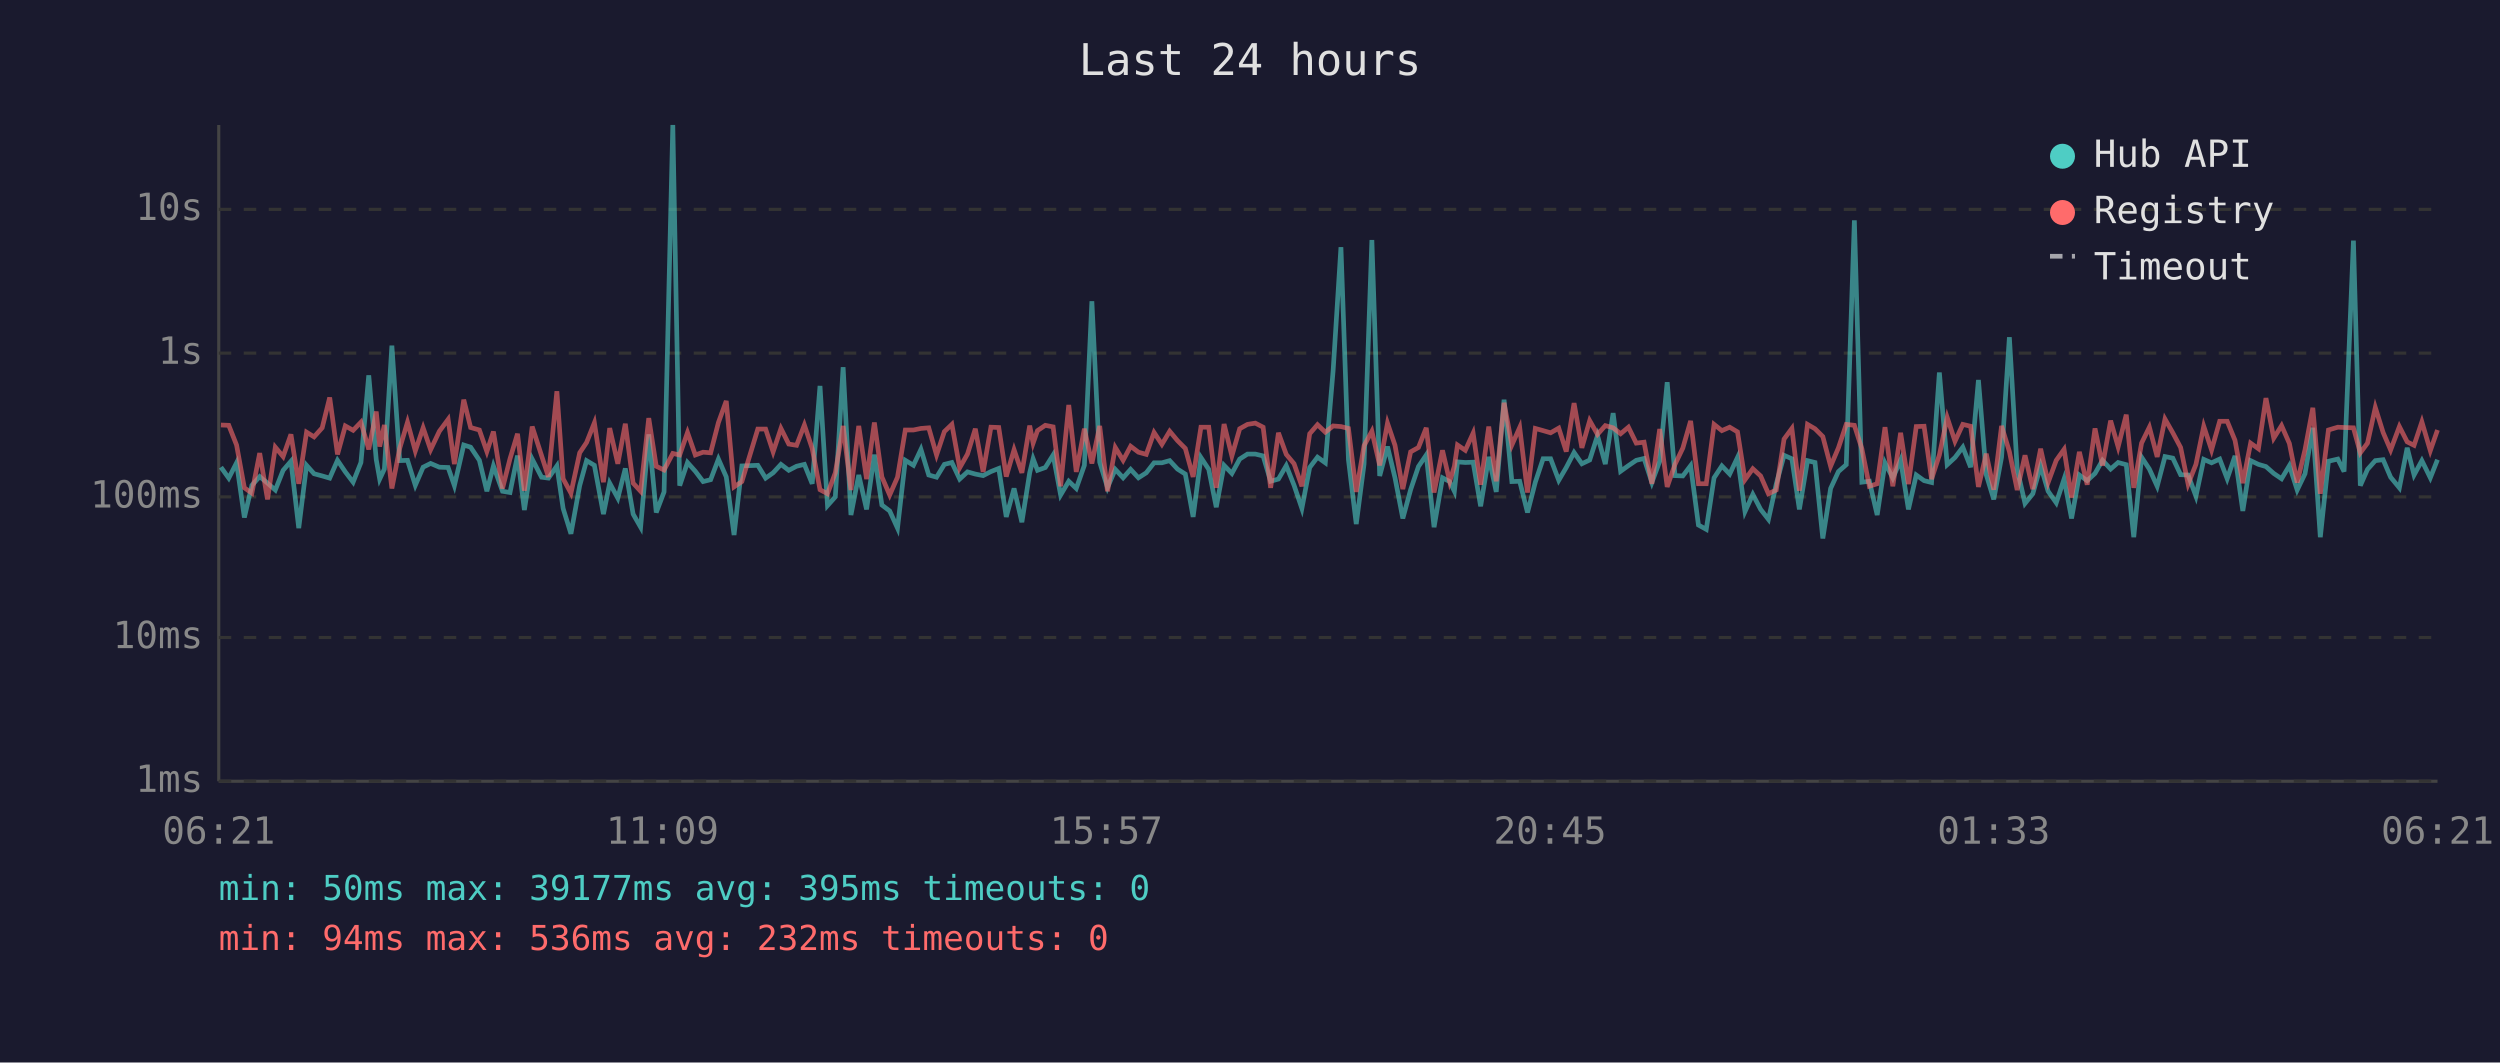
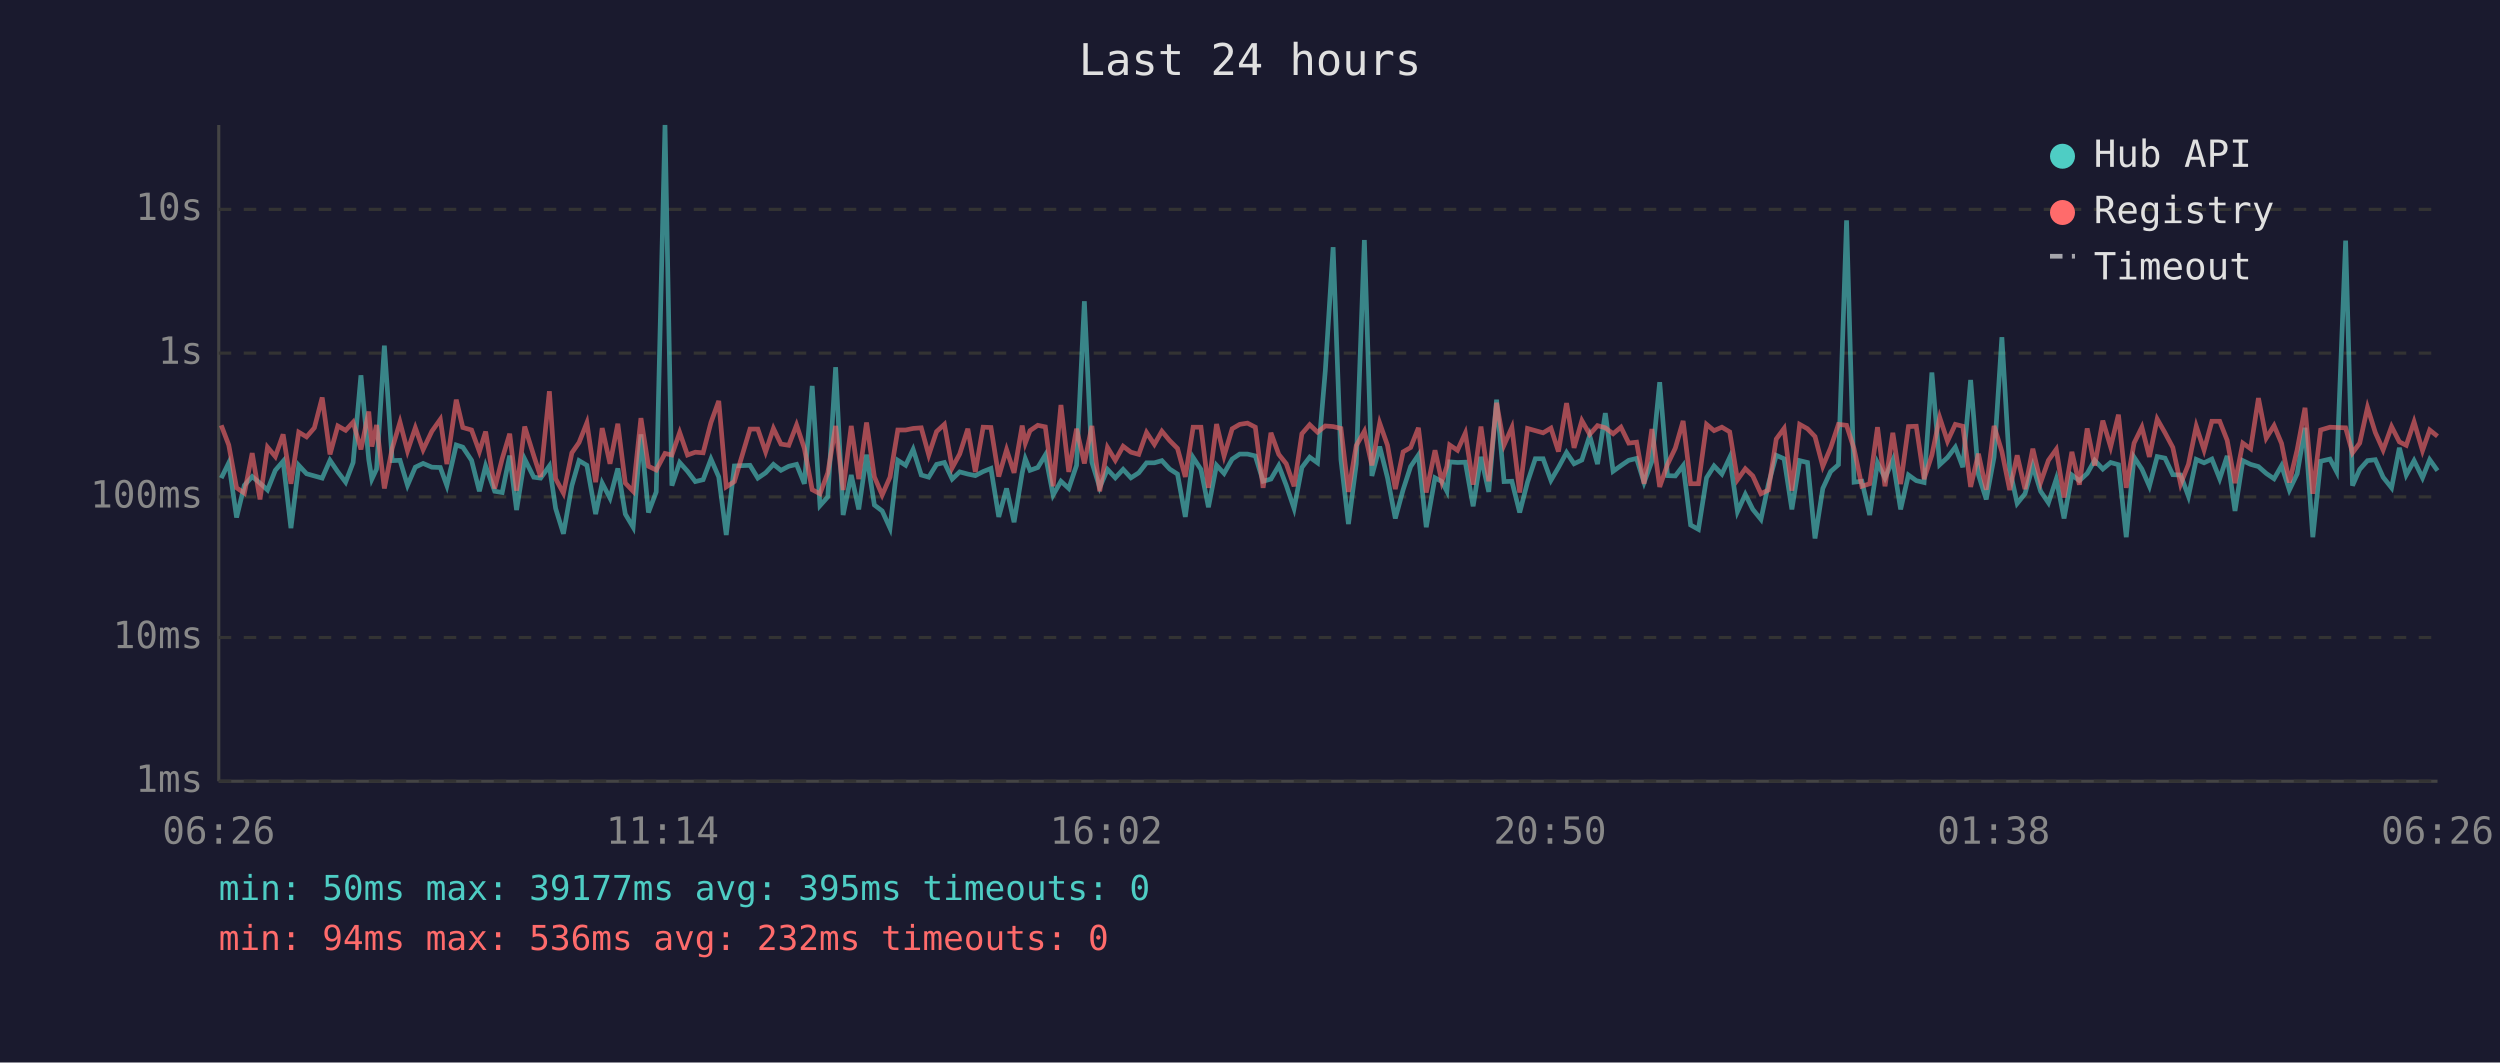
<svg xmlns="http://www.w3.org/2000/svg" viewBox="0 0 800 340" font-family="monospace" font-size="12">
  <rect width="800" height="340" fill="#1a1a2e" />
  <text x="400" y="24" fill="#e0e0e0" font-size="14" text-anchor="middle">Last 24 hours</text>
  <line x1="70" y1="40" x2="70" y2="250" stroke="#444" stroke-width="1" />
  <line x1="70" y1="250" x2="780" y2="250" stroke="#444" stroke-width="1" />
  <line x1="70" y1="250" x2="780" y2="250" stroke="#333" stroke-width="1" stroke-dasharray="4" />
  <text x="65" y="250" fill="#888" text-anchor="end" dominant-baseline="middle">1ms</text>
  <line x1="70" y1="204" x2="780" y2="204" stroke="#333" stroke-width="1" stroke-dasharray="4" />
  <text x="65" y="204" fill="#888" text-anchor="end" dominant-baseline="middle">10ms</text>
  <line x1="70" y1="159" x2="780" y2="159" stroke="#333" stroke-width="1" stroke-dasharray="4" />
  <text x="65" y="159" fill="#888" text-anchor="end" dominant-baseline="middle">100ms</text>
  <line x1="70" y1="113" x2="780" y2="113" stroke="#333" stroke-width="1" stroke-dasharray="4" />
  <text x="65" y="113" fill="#888" text-anchor="end" dominant-baseline="middle">1s</text>
  <line x1="70" y1="67" x2="780" y2="67" stroke="#333" stroke-width="1" stroke-dasharray="4" />
  <text x="65" y="67" fill="#888" text-anchor="end" dominant-baseline="middle">10s</text>
-   <text x="70" y="270" fill="#888" text-anchor="middle">06:21</text>
-   <text x="212" y="270" fill="#888" text-anchor="middle">11:09</text>
-   <text x="354" y="270" fill="#888" text-anchor="middle">15:57</text>
-   <text x="496" y="270" fill="#888" text-anchor="middle">20:45</text>
-   <text x="638" y="270" fill="#888" text-anchor="middle">01:33</text>
-   <text x="780" y="270" fill="#888" text-anchor="middle">06:21</text>
-   <polyline points="70.7,149.5 73.2,153.0 75.7,148.1 78.2,165.6 80.6,155.3 83.1,152.5 85.6,154.6 88.1,156.8 90.6,150.5 93.1,147.6 95.6,169.0 98.1,148.9 100.5,151.6 103.1,152.3 105.5,153.0 108.0,147.3 110.5,151.0 113.0,154.3 115.5,148.0 118.0,120.1 120.4,147.1 121.5,153.3 123.0,150.1 125.4,110.6 127.9,147.4 130.4,147.3 132.9,155.3 135.4,149.5 137.8,148.3 140.6,149.5 143.4,149.6 145.4,155.4 148.4,142.4 150.6,143.1 153.4,147.3 155.8,157.2 157.9,149.1 160.8,157.2 163.2,157.6 165.6,145.8 167.8,163.2 170.3,146.9 173.3,152.7 175.5,153.0 178.2,149.1 180.2,162.7 182.7,170.8 185.5,155.4 187.7,147.4 190.2,148.9 193.1,164.5 195.1,154.6 197.7,159.4 200.1,149.9 202.6,164.5 205.0,168.7 207.6,139.0 210.0,164.0 212.5,157.4 215.3,40.0 217.5,155.4 220.0,148.0 222.5,150.8 225.0,154.1 227.4,153.5 229.9,146.9 232.4,152.6 234.9,171.2 237.4,149.1 242.5,148.9 245.0,153.0 247.4,151.3 249.9,148.6 252.4,150.5 254.9,149.2 257.4,148.6 259.9,154.8 262.4,123.5 264.8,161.8 267.3,159.0 269.8,117.5 272.3,164.8 274.8,152.0 277.3,163.0 279.8,145.5 282.2,161.6 284.7,163.5 287.2,169.0 289.7,147.3 292.3,148.9 294.7,143.8 297.2,152.0 299.7,152.7 302.2,148.6 304.6,148.0 307.1,153.3 309.6,151.0 312.1,151.7 314.6,152.2 317.1,150.9 319.6,149.9 322.0,165.4 324.5,156.3 327.0,167.1 329.5,151.3 330.6,146.8 332.0,150.5 334.5,149.6 337.0,145.6 339.4,158.4 342.0,154.0 344.4,156.3 347.0,148.9 349.4,96.4 351.9,147.9 354.4,156.0 356.9,150.2 359.4,152.9 361.8,150.2 364.3,152.9 366.8,151.3 369.3,148.1 371.8,148.1 374.3,147.4 376.8,150.1 379.3,151.7 381.8,165.4 384.3,146.4 386.8,150.2 389.2,162.3 391.7,148.9 394.2,151.5 396.7,146.9 399.2,145.3 401.7,145.3 404.2,145.9 406.6,154.0 409.1,153.3 411.6,149.0 414.1,155.3 416.6,162.7 419.1,149.6 421.6,146.3 424.1,148.1 426.6,118.6 429.1,79.1 431.5,147.1 434.0,167.7 436.5,148.5 439.0,76.8 441.5,152.3 444.0,142.9 446.4,152.9 448.9,165.9 451.4,156.7 453.9,149.3 456.4,145.6 458.9,168.7 461.6,152.9 463.9,154.1 465.4,157.2 466.4,147.8 468.9,148.0 471.4,147.9 473.8,162.0 476.4,146.2 478.8,157.4 481.3,127.9 483.8,154.1 486.3,154.0 488.8,164.0 491.3,154.3 493.8,146.8 496.2,146.8 498.8,153.7 501.2,149.6 503.7,144.8 506.2,148.4 508.7,147.2 511.2,139.4 513.7,148.5 516.2,132.2 518.6,150.8 521.1,149.0 523.6,147.3 526.1,146.7 528.6,154.4 531.1,147.6 533.5,122.3 536.0,152.2 538.5,152.3 541.0,149.0 543.5,168.0 546.0,169.4 548.5,152.9 551.0,149.1 553.5,151.7 556.0,146.4 558.4,163.7 560.9,158.2 563.4,163.0 565.9,166.2 568.4,154.9 570.9,145.7 573.4,146.8 575.8,163.0 578.4,147.4 580.8,148.0 583.3,172.3 585.8,156.3 588.3,150.9 590.8,148.7 593.4,70.5 595.8,154.3 598.2,154.0 600.7,164.8 603.2,148.1 605.7,153.0 608.2,147.2 610.7,163.0 613.2,152.0 615.7,153.8 618.1,154.4 620.6,119.2 623.1,148.7 625.6,146.4 628.1,143.1 630.6,149.5 633.1,121.6 635.6,151.9 638.0,159.8 640.5,146.3 643.0,107.9 645.5,150.1 648.0,161.1 650.5,158.0 653.0,149.1 655.4,157.2 658.0,160.9 660.5,153.3 662.9,165.9 665.4,152.0 667.9,153.8 670.4,151.5 672.8,147.3 675.4,150.1 677.8,148.0 680.4,148.7 682.8,171.9 685.3,146.3 687.8,150.1 690.3,155.6 692.8,146.1 695.3,146.6 697.8,151.9 700.2,152.0 702.7,158.8 705.2,147.0 707.7,148.1 710.3,146.9 712.7,153.2 715.2,145.9 717.7,163.5 720.2,147.4 722.7,148.6 725.1,149.3 727.6,151.5 730.1,153.2 732.6,149.0 735.1,156.8 737.6,151.6 740.1,136.9 742.5,171.9 745.1,147.6 748.1,146.9 750.1,150.9 753.1,77.0 755.3,155.4 757.6,150.2 760.1,147.4 762.6,147.1 765.0,152.7 767.8,156.1 770.3,143.3 772.5,152.0 775.0,147.4 777.7,152.9 780.0,147.1" fill="none" stroke="#4ecdc4" stroke-width="1.5" opacity="0.6" />
-   <polyline points="70.7,136.0 73.2,136.1 75.7,142.4 78.2,156.1 80.6,157.8 83.1,145.0 85.6,159.8 88.1,143.1 90.6,146.1 93.1,139.0 95.6,154.8 98.1,138.3 100.5,139.8 103.1,136.9 105.5,127.2 108.0,145.4 110.5,136.3 113.0,137.7 115.5,135.1 118.0,143.8 120.4,131.7 121.5,142.9 123.0,136.0 125.4,156.3 127.9,143.5 130.4,135.1 132.9,144.3 135.4,136.9 137.8,143.9 140.6,138.0 143.4,134.2 145.4,148.5 148.4,127.9 150.6,136.8 153.4,137.6 155.8,144.5 157.9,138.1 160.8,156.3 163.2,146.8 165.6,138.8 167.8,157.0 170.3,136.5 173.3,145.8 175.5,152.6 178.2,125.2 180.2,153.2 182.7,157.8 185.5,144.9 187.7,141.6 190.2,135.3 193.1,154.3 195.1,137.0 197.7,148.4 200.1,135.6 202.6,154.6 205.0,157.2 207.6,133.8 210.0,149.2 212.5,150.4 215.3,145.1 217.5,145.6 220.0,138.4 222.5,145.6 225.0,144.7 227.4,144.9 229.9,135.2 232.4,128.3 234.9,155.8 237.4,154.1 242.5,137.3 245.0,137.3 247.4,144.6 249.9,137.1 252.4,142.1 254.9,142.5 257.4,136.0 259.9,143.5 262.4,156.7 264.8,158.0 267.3,151.3 269.8,136.3 272.3,156.8 274.8,136.3 277.3,153.3 279.8,135.2 282.2,152.6 284.7,158.4 287.2,152.7 289.7,137.6 292.3,137.6 294.7,137.1 297.2,136.9 299.7,145.6 302.2,138.1 304.6,135.8 307.1,149.7 309.6,145.3 312.1,137.2 314.6,151.0 317.1,136.7 319.6,136.8 322.0,152.5 324.5,143.9 327.0,151.3 329.5,136.2 330.6,141.8 332.0,137.8 334.5,136.1 337.0,136.6 339.4,155.6 342.0,129.6 344.4,151.0 347.0,137.2 349.4,148.3 351.9,136.3 354.4,157.2 356.9,143.2 359.4,147.3 361.8,142.8 364.3,144.7 366.8,145.4 369.3,138.4 371.8,142.2 374.3,138.0 376.8,141.0 379.3,143.5 381.8,152.6 384.3,136.7 386.8,136.7 389.2,156.1 391.7,135.7 394.2,145.9 396.7,137.2 399.2,135.8 401.7,135.4 404.2,136.7 406.6,156.1 409.1,138.5 411.6,145.4 414.1,148.4 416.6,155.6 419.1,138.8 421.6,135.9 424.1,138.3 426.6,136.3 429.1,136.5 431.5,137.1 434.0,157.4 436.5,142.6 439.0,138.0 441.5,148.9 444.0,135.4 446.4,142.5 448.9,156.5 451.4,144.6 453.9,143.2 456.4,136.9 458.9,157.6 461.6,144.1 463.9,154.1 465.4,149.2 466.4,142.4 468.9,144.1 471.4,138.6 473.8,155.1 476.4,136.5 478.8,154.0 481.3,128.9 483.8,142.4 486.3,136.8 488.8,157.6 491.3,137.1 493.8,137.8 496.2,138.5 498.8,137.0 501.2,144.5 503.7,129.0 506.2,143.3 508.7,134.6 511.2,139.0 513.7,136.2 516.2,136.9 518.6,138.8 521.1,136.7 523.6,141.8 526.1,141.5 528.6,154.8 531.1,137.3 533.5,155.8 536.0,148.6 538.5,143.4 541.0,134.7 543.5,154.8 546.0,154.8 548.5,135.8 551.0,137.8 553.5,136.7 556.0,138.2 558.4,153.5 560.9,150.0 563.4,152.3 565.9,158.0 568.4,156.8 570.9,140.5 573.4,137.1 575.8,157.0 578.4,135.8 580.8,137.2 583.3,139.7 585.8,149.2 588.3,143.3 590.8,135.8 593.4,136.1 595.8,143.6 598.2,155.6 600.7,154.8 603.2,136.7 605.7,155.6 608.2,138.5 610.7,154.9 613.2,136.5 615.7,136.4 618.1,153.3 620.6,145.6 623.1,133.6 625.6,141.2 628.1,135.8 630.6,136.4 633.1,155.8 635.6,145.2 638.0,156.7 640.5,136.3 643.0,144.5 645.5,156.8 648.0,145.7 650.5,156.5 653.0,143.6 655.4,154.4 658.0,147.3 660.5,143.8 662.9,159.2 665.4,144.6 667.9,155.1 670.4,137.1 672.8,149.0 675.4,134.6 677.8,143.0 680.4,132.7 682.8,156.1 685.3,141.8 687.8,136.7 690.3,146.2 692.8,134.1 695.3,138.5 697.8,143.2 700.2,154.9 702.7,148.6 705.2,136.4 707.7,144.0 710.3,134.8 712.7,134.8 715.2,140.9 717.7,154.6 720.2,141.8 722.7,143.6 725.1,127.4 727.6,140.2 730.1,136.2 732.6,141.9 735.1,154.4 737.6,143.9 740.1,130.5 742.5,158.0 745.1,137.6 748.1,136.7 750.1,136.8 753.1,136.9 755.3,144.9 757.6,141.8 760.1,130.4 762.6,138.4 765.0,144.0 767.8,136.5 770.3,141.4 772.5,142.5 775.0,135.0 777.7,144.2 780.0,137.6" fill="none" stroke="#ff6b6b" stroke-width="1.5" opacity="0.6" />
+   <text x="70" y="270" fill="#888" text-anchor="middle">06:26</text>
+   <text x="212" y="270" fill="#888" text-anchor="middle">11:14</text>
+   <text x="354" y="270" fill="#888" text-anchor="middle">16:02</text>
+   <text x="496" y="270" fill="#888" text-anchor="middle">20:50</text>
+   <text x="638" y="270" fill="#888" text-anchor="middle">01:38</text>
+   <text x="780" y="270" fill="#888" text-anchor="middle">06:26</text>
+   <polyline points="70.8,153.0 73.2,148.1 75.7,165.6 78.2,155.3 80.7,152.5 83.2,154.6 85.6,156.8 88.1,150.5 90.6,147.6 93.1,169.0 95.6,148.9 98.1,151.6 100.6,152.3 103.1,153.0 105.6,147.3 108.1,151.0 110.6,154.3 113.0,148.0 115.5,120.1 118.0,147.1 119.0,153.3 120.5,150.1 123.0,110.6 125.5,147.4 128.0,147.3 130.4,155.3 132.9,149.5 135.4,148.3 138.2,149.5 140.9,149.6 143.0,155.4 146.0,142.4 148.1,143.1 150.9,147.3 153.4,157.2 155.4,149.1 158.3,157.2 160.7,157.6 163.1,145.8 165.3,163.2 167.9,146.9 170.8,152.7 173.0,153.0 175.8,149.1 177.8,162.7 180.3,170.8 183.0,155.4 185.3,147.4 187.8,148.9 190.6,164.5 192.7,154.6 195.2,159.4 197.7,149.9 200.1,164.5 202.6,168.7 205.1,139.0 207.5,164.0 210.0,157.4 212.8,40.0 215.0,155.4 217.5,148.0 220.0,150.8 222.5,154.1 225.0,153.5 227.5,146.9 230.0,152.6 232.4,171.2 235.0,149.1 240.0,148.9 242.5,153.0 245.0,151.3 247.5,148.6 249.9,150.5 252.4,149.2 254.9,148.6 257.4,154.8 259.9,123.5 262.4,161.8 264.9,159.0 267.4,117.5 269.8,164.8 272.4,152.0 274.8,163.0 277.3,145.5 279.8,161.6 282.3,163.5 284.8,169.0 287.3,147.3 289.8,148.9 292.2,143.8 294.8,152.0 297.2,152.7 299.7,148.6 302.2,148.0 304.7,153.3 307.1,151.0 309.7,151.7 312.1,152.2 314.6,150.9 317.1,149.9 319.6,165.4 322.1,156.3 324.5,167.1 327.1,151.3 328.1,146.8 329.6,150.5 332.1,149.6 334.5,145.6 337.0,158.4 339.5,154.0 342.0,156.3 344.5,148.9 347.0,96.4 349.4,147.9 351.9,156.0 354.4,150.2 356.9,152.9 359.4,150.2 361.9,152.9 364.4,151.3 366.9,148.1 369.4,148.1 371.8,147.4 374.3,150.1 376.8,151.7 379.3,165.4 381.8,146.4 384.3,150.2 386.7,162.3 389.3,148.9 391.7,151.5 394.3,146.9 396.7,145.3 399.2,145.3 401.7,145.9 404.2,154.0 406.7,153.3 409.2,149.0 411.6,155.3 414.1,162.7 416.6,149.6 419.1,146.3 421.6,148.1 424.1,118.6 426.6,79.1 429.1,147.1 431.5,167.7 434.0,148.5 436.6,76.8 439.0,152.3 441.5,142.9 444.0,152.9 446.5,165.9 449.0,156.7 451.4,149.3 453.9,145.6 456.4,168.7 459.2,152.9 461.4,154.1 463.0,157.2 463.9,147.8 466.4,148.0 468.9,147.9 471.4,162.0 473.9,146.2 476.4,157.4 478.9,127.9 481.3,154.1 483.8,154.0 486.3,164.0 488.8,154.3 491.3,146.8 493.8,146.8 496.3,153.7 498.7,149.6 501.3,144.8 503.7,148.4 506.2,147.2 508.7,139.4 511.2,148.5 513.7,132.2 516.2,150.8 518.7,149.0 521.2,147.3 523.7,146.7 526.1,154.4 528.6,147.6 531.1,122.3 533.6,152.2 536.1,152.3 538.6,149.0 541.0,168.0 543.5,169.4 546.1,152.9 548.5,149.1 551.0,151.7 553.5,146.4 556.0,163.7 558.5,158.2 560.9,163.0 563.5,166.2 565.9,154.9 568.4,145.7 570.9,146.8 573.4,163.0 575.9,147.4 578.4,148.0 580.8,172.3 583.3,156.3 585.8,150.9 588.3,148.7 590.9,70.5 593.3,154.3 595.8,154.0 598.3,164.8 600.8,148.1 603.2,153.0 605.7,147.2 608.2,163.0 610.7,152.0 613.2,153.8 615.7,154.4 618.2,119.2 620.7,148.7 623.2,146.4 625.7,143.1 628.1,149.5 630.6,121.6 633.1,151.9 635.6,159.8 638.1,146.3 640.6,107.9 643.1,150.1 645.5,161.1 648.0,158.0 650.5,149.1 653.0,157.2 655.5,160.9 658.0,153.3 660.5,165.9 663.0,152.0 665.4,153.8 667.9,151.5 670.3,147.3 672.9,150.1 675.4,148.0 677.9,148.7 680.4,171.9 682.9,146.3 685.4,150.1 687.8,155.6 690.3,146.1 692.8,146.6 695.3,151.9 697.8,152.0 700.3,158.8 702.8,147.0 705.3,148.1 707.8,146.9 710.3,153.2 712.7,145.9 715.2,163.5 717.7,147.4 720.2,148.6 722.7,149.3 725.2,151.5 727.7,153.2 730.1,149.0 732.6,156.8 735.1,151.6 737.6,136.9 740.1,171.9 742.6,147.6 745.6,146.9 747.7,150.9 750.6,77.0 752.8,155.4 755.1,150.2 757.6,147.4 760.1,147.1 762.6,152.7 765.3,156.1 767.8,143.3 770.0,152.0 772.5,147.4 775.2,152.9 777.5,147.1 780.0,150.6" fill="none" stroke="#4ecdc4" stroke-width="1.5" opacity="0.6" />
+   <polyline points="70.8,136.1 73.2,142.4 75.7,156.1 78.2,157.8 80.7,145.0 83.2,159.8 85.6,143.1 88.1,146.1 90.6,139.0 93.1,154.8 95.6,138.3 98.1,139.8 100.6,136.9 103.1,127.2 105.6,145.4 108.1,136.3 110.6,137.7 113.0,135.1 115.5,143.8 118.0,131.7 119.0,142.9 120.5,136.0 123.0,156.3 125.5,143.5 128.0,135.1 130.4,144.3 132.9,136.9 135.4,143.9 138.2,138.0 140.9,134.2 143.0,148.5 146.0,127.9 148.1,136.8 150.9,137.6 153.4,144.5 155.4,138.1 158.3,156.3 160.7,146.8 163.1,138.8 165.3,157.0 167.9,136.5 170.8,145.8 173.0,152.6 175.8,125.2 177.8,153.2 180.3,157.8 183.0,144.9 185.3,141.6 187.8,135.3 190.6,154.3 192.7,137.0 195.2,148.4 197.7,135.6 200.1,154.6 202.6,157.2 205.1,133.8 207.5,149.2 210.0,150.4 212.8,145.1 215.0,145.6 217.5,138.4 220.0,145.6 222.5,144.7 225.0,144.9 227.5,135.2 230.0,128.3 232.4,155.8 235.0,154.1 240.0,137.3 242.5,137.3 245.0,144.6 247.5,137.1 249.9,142.1 252.4,142.5 254.9,136.0 257.4,143.5 259.9,156.7 262.4,158.0 264.9,151.3 267.4,136.3 269.8,156.8 272.4,136.3 274.8,153.3 277.3,135.2 279.8,152.6 282.3,158.4 284.8,152.7 287.3,137.6 289.8,137.6 292.2,137.1 294.8,136.9 297.2,145.6 299.7,138.1 302.2,135.8 304.7,149.7 307.1,145.3 309.7,137.2 312.1,151.0 314.6,136.7 317.1,136.8 319.6,152.5 322.1,143.9 324.5,151.3 327.1,136.2 328.1,141.8 329.6,137.8 332.1,136.1 334.5,136.6 337.0,155.6 339.5,129.6 342.0,151.0 344.5,137.2 347.0,148.3 349.4,136.3 351.9,157.2 354.4,143.2 356.9,147.3 359.4,142.8 361.9,144.7 364.4,145.4 366.9,138.4 369.4,142.2 371.8,138.0 374.3,141.0 376.8,143.5 379.3,152.6 381.8,136.7 384.3,136.7 386.7,156.1 389.3,135.7 391.7,145.9 394.3,137.2 396.7,135.8 399.2,135.4 401.7,136.7 404.2,156.1 406.7,138.5 409.2,145.4 411.6,148.4 414.1,155.6 416.6,138.8 419.1,135.9 421.6,138.3 424.1,136.3 426.6,136.5 429.1,137.1 431.5,157.4 434.0,142.6 436.6,138.0 439.0,148.9 441.5,135.4 444.0,142.5 446.5,156.5 449.0,144.6 451.4,143.2 453.9,136.9 456.4,157.6 459.2,144.1 461.4,154.1 463.0,149.2 463.9,142.4 466.4,144.1 468.9,138.6 471.4,155.1 473.9,136.5 476.4,154.0 478.9,128.9 481.3,142.4 483.8,136.8 486.3,157.6 488.8,137.1 491.3,137.8 493.8,138.5 496.3,137.0 498.7,144.5 501.3,129.0 503.7,143.3 506.2,134.6 508.7,139.0 511.2,136.2 513.7,136.9 516.2,138.8 518.7,136.7 521.2,141.8 523.7,141.5 526.1,154.8 528.6,137.3 531.1,155.8 533.6,148.6 536.1,143.4 538.6,134.7 541.0,154.8 543.5,154.8 546.1,135.8 548.5,137.8 551.0,136.7 553.5,138.2 556.0,153.5 558.5,150.0 560.9,152.3 563.5,158.0 565.9,156.8 568.4,140.5 570.9,137.1 573.4,157.0 575.9,135.8 578.4,137.2 580.8,139.7 583.3,149.2 585.8,143.3 588.3,135.8 590.9,136.1 593.3,143.6 595.8,155.6 598.3,154.8 600.8,136.7 603.2,155.6 605.7,138.5 608.2,154.9 610.7,136.5 613.2,136.4 615.7,153.3 618.2,145.6 620.7,133.6 623.2,141.2 625.7,135.8 628.1,136.4 630.6,155.8 633.1,145.2 635.6,156.7 638.1,136.3 640.6,144.5 643.1,156.8 645.5,145.7 648.0,156.5 650.5,143.6 653.0,154.4 655.5,147.3 658.0,143.8 660.5,159.2 663.0,144.6 665.4,155.1 667.9,137.1 670.3,149.0 672.9,134.6 675.4,143.0 677.9,132.7 680.4,156.1 682.9,141.8 685.4,136.7 687.8,146.2 690.3,134.1 692.8,138.5 695.3,143.2 697.8,154.9 700.3,148.6 702.8,136.4 705.3,144.0 707.8,134.8 710.3,134.8 712.7,140.9 715.2,154.6 717.7,141.8 720.2,143.6 722.7,127.4 725.2,140.2 727.7,136.2 730.1,141.9 732.6,154.4 735.1,143.9 737.6,130.5 740.1,158.0 742.6,137.6 745.6,136.7 747.7,136.8 750.6,136.9 752.8,144.9 755.1,141.8 757.6,130.4 760.1,138.4 762.6,144.0 765.3,136.5 767.8,141.4 770.0,142.5 772.5,135.0 775.2,144.2 777.5,137.6 780.0,139.6" fill="none" stroke="#ff6b6b" stroke-width="1.5" opacity="0.6" />
  <circle cx="660" cy="50" r="4" fill="#4ecdc4" />
  <text x="670" y="50" fill="#e0e0e0" dominant-baseline="middle">Hub API</text>
  <circle cx="660" cy="68" r="4" fill="#ff6b6b" />
  <text x="670" y="68" fill="#e0e0e0" dominant-baseline="middle">Registry</text>
  <line x1="656" y1="82" x2="664" y2="82" stroke="#e0e0e0" stroke-width="1.5" stroke-dasharray="4,3" opacity="0.7" />
  <text x="670" y="86" fill="#e0e0e0" dominant-baseline="middle">Timeout</text>
  <text x="70" y="288" fill="#4ecdc4" font-size="11">min: 50ms  max: 39177ms  avg: 395ms  timeouts: 0</text>
  <text x="70" y="304" fill="#ff6b6b" font-size="11">min: 94ms  max: 536ms  avg: 232ms  timeouts: 0</text>
</svg>
